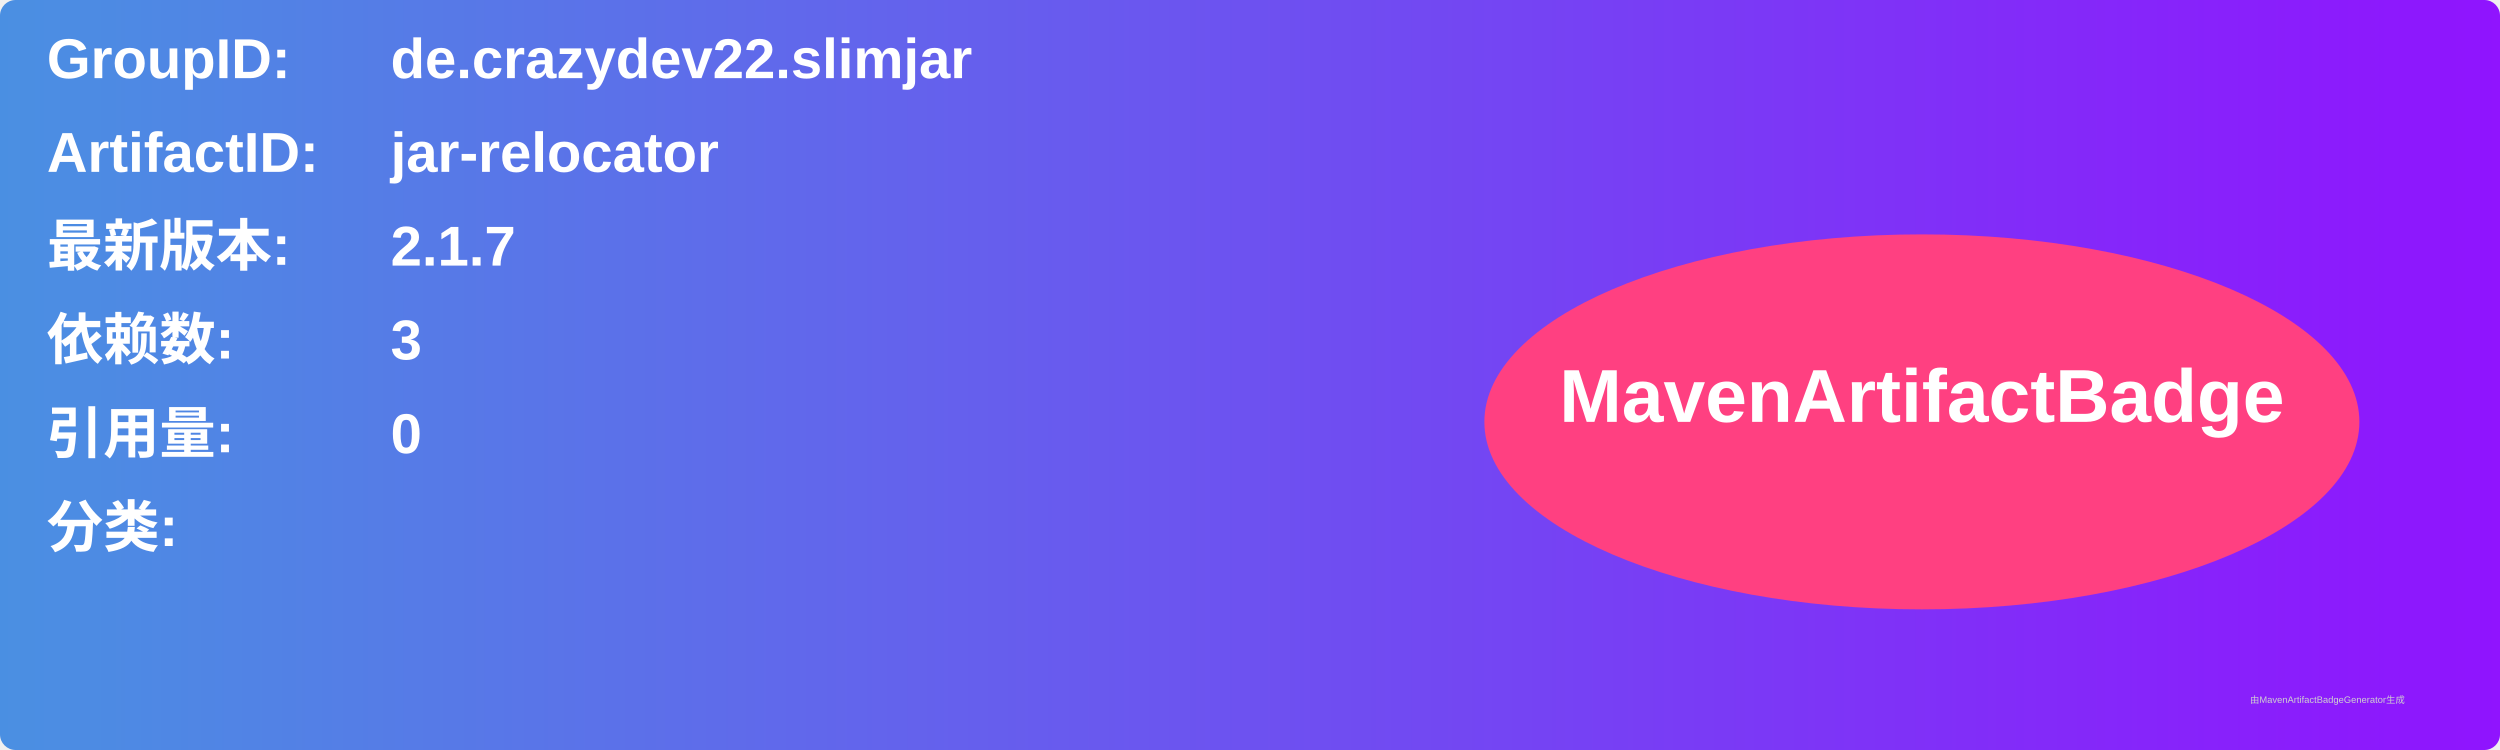
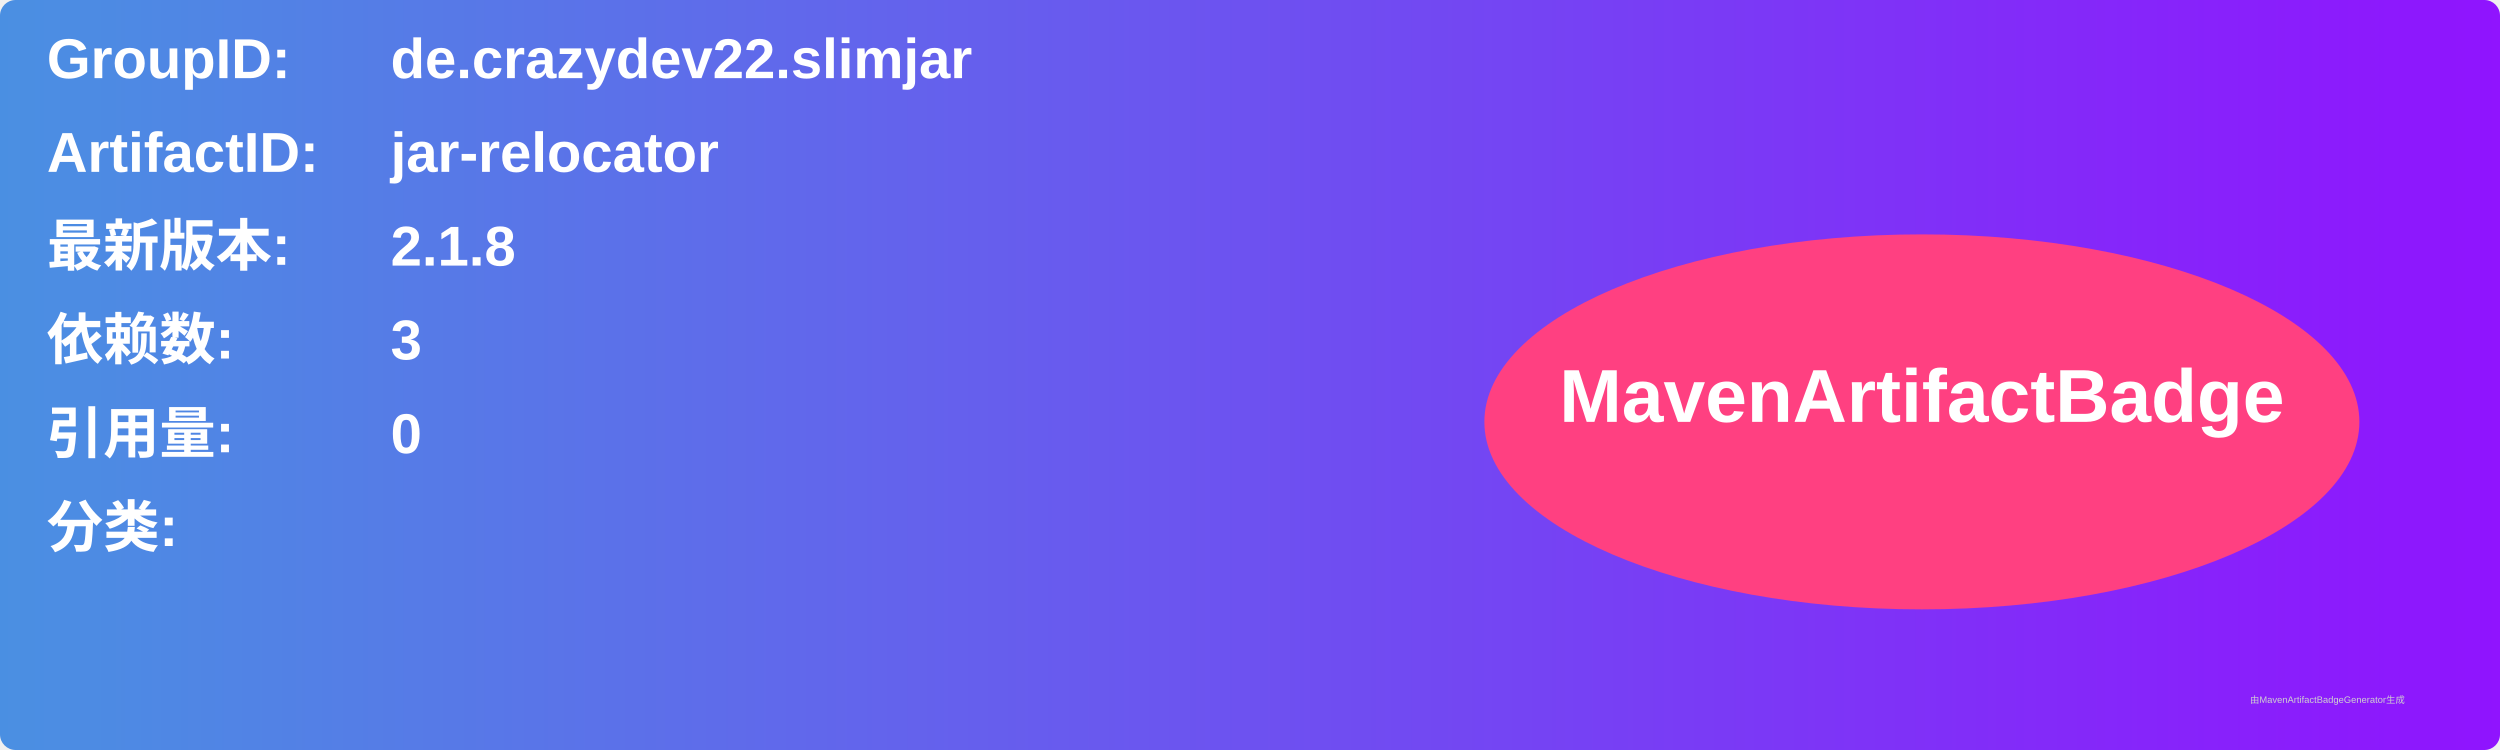
<svg xmlns="http://www.w3.org/2000/svg" width="800" height="240" viewBox="0 0 800 240">
  <linearGradient id="grad" x1="0%" y1="0%" x2="100%" y2="0%">
    <stop offset="0%" stop-color="#4a90e2" />
    <stop offset="100%" stop-color="#9013fe" />
  </linearGradient>
  <rect width="100%" height="100%" rx="5" ry="5" fill="url(#grad)" />
  <g transform="translate(15, 15)">
    <text x="0" y="10" font-family="Arial" font-size="18" fill="white" font-weight="bold" width="260">GroupID:</text>
    <text x="110" y="10" font-family="Arial" font-size="18" fill="white" font-weight="bold" width="460">de.crazydev22.slimjar</text>
    <text x="0" y="40" font-family="Arial" font-size="18" fill="white" font-weight="bold" width="260">ArtifactID:</text>
    <text x="110" y="40" font-family="Arial" font-size="18" fill="white" font-weight="bold" width="460">jar-relocator</text>
    <text x="0" y="70" font-family="Arial" font-size="18" fill="white" font-weight="bold">最新版本:</text>
    <text x="110" y="70" font-family="Arial" font-size="18" fill="white" font-weight="bold">
-       <tspan font-weight="bold">2.1.7</tspan>
+       <tspan font-weight="bold">2.1.8</tspan>
    </text>
    <text x="0" y="100" font-family="Arial" font-size="18" fill="white" font-weight="bold">依赖数: </text>
    <text x="110" y="100" font-family="Arial" font-size="18" fill="white">
      <tspan font-weight="bold">3</tspan>
    </text>
    <text x="0" y="130" font-family="Arial" font-size="18" fill="white" font-weight="bold">引用量: </text>
    <text x="110" y="130" font-family="Arial" font-size="18" fill="white">
      <tspan font-weight="bold">0</tspan>
    </text>
    <text x="0" y="160" font-family="Arial" font-size="18" fill="white" font-weight="bold">分类:</text>
    <text x="10" y="190" font-family="Arial" font-size="10" fill="white">
      <tspan font-weight="bold" />
    </text>
    <ellipse cx="600" cy="120" rx="140" ry="60" fill="#ff4081" />
    <text x="600" y="120" text-anchor="middle" font-family="Arial" font-size="24" fill="white" font-weight="bold">MavenArtifactBadge</text>
  </g>
  <text x="720" y="225" font-family="Arial" font-size="3" fill="#d0d0d0">由MavenArtifactBadgeGenerator生成</text>
</svg>
